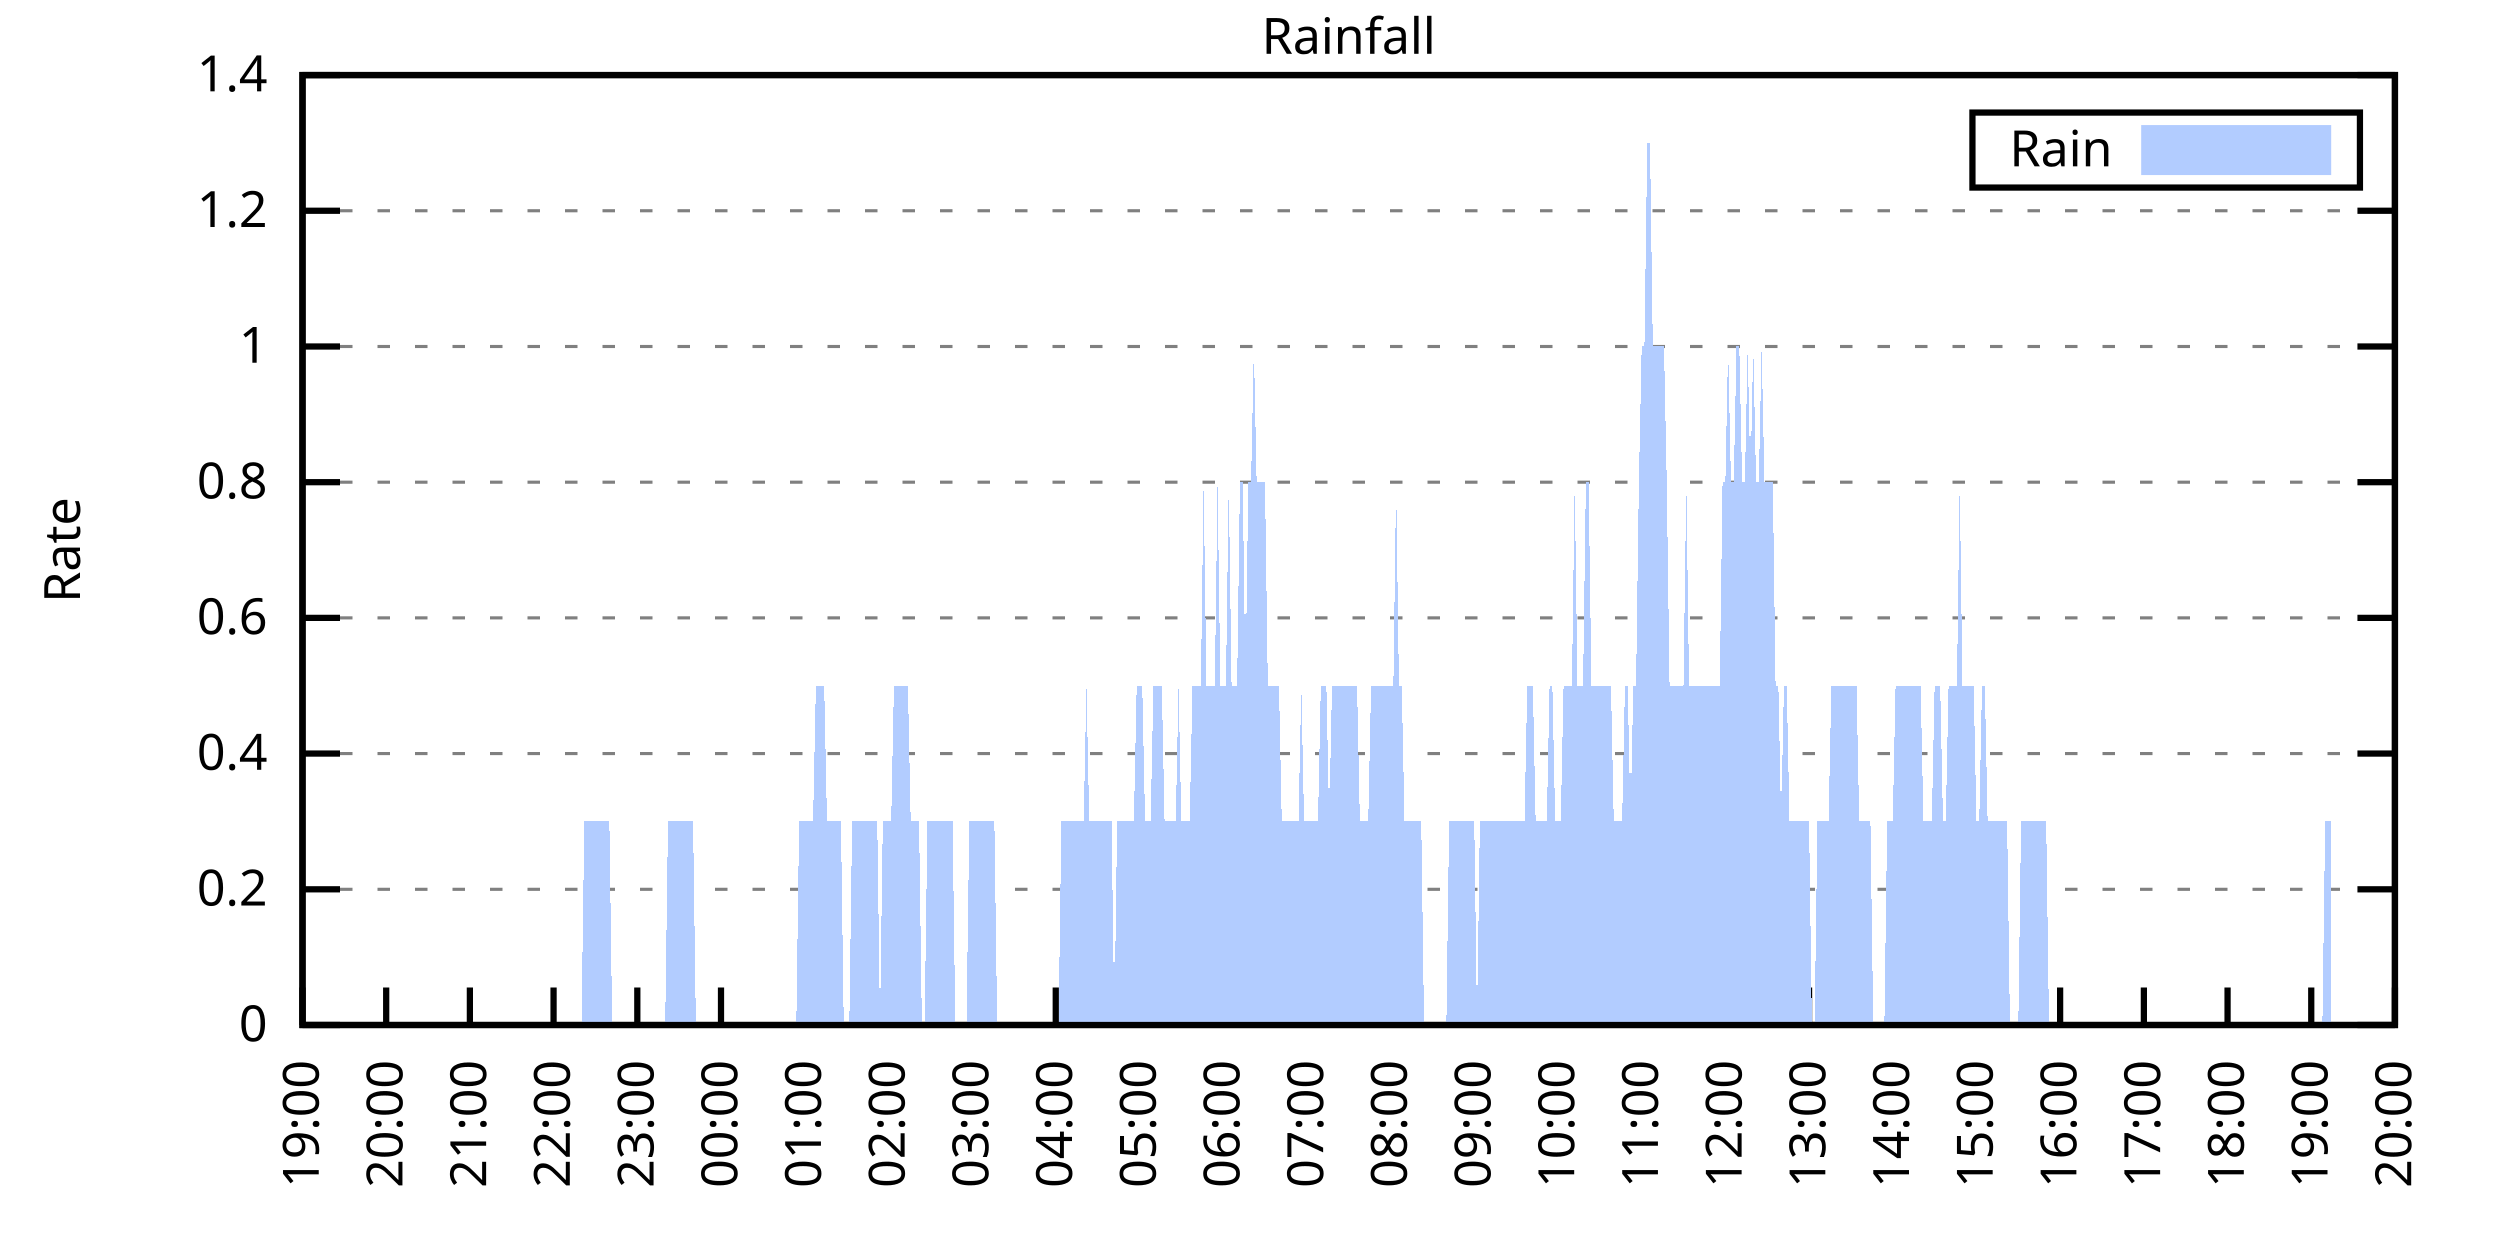
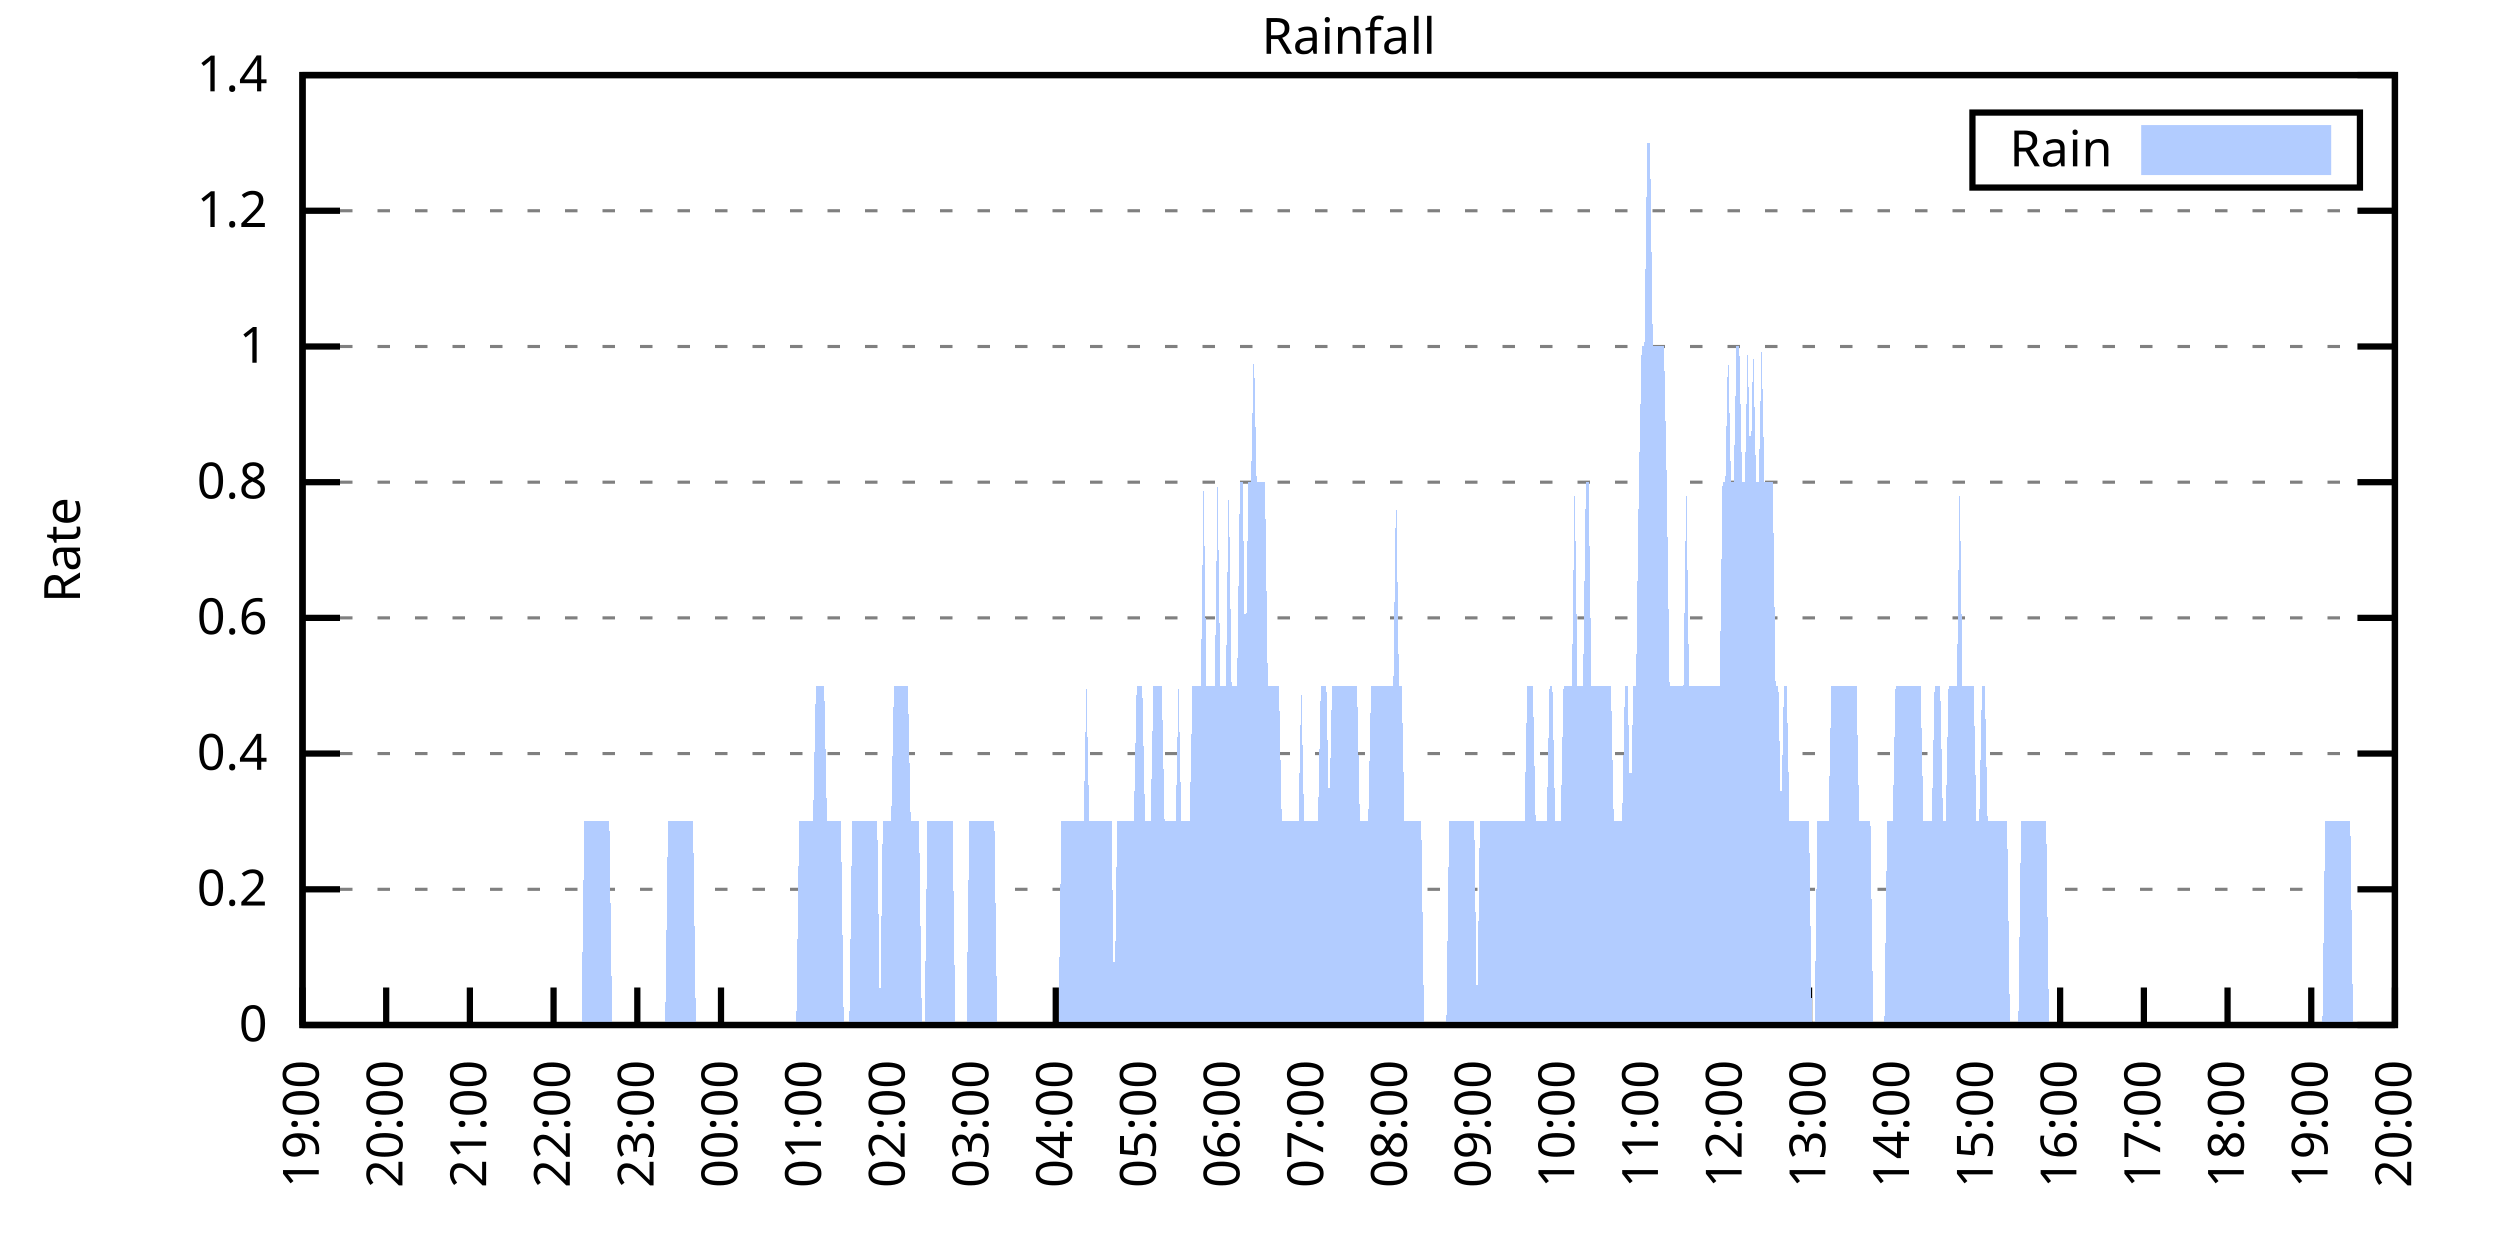
<svg xmlns="http://www.w3.org/2000/svg" xmlns:xlink="http://www.w3.org/1999/xlink" width="400" height="200" viewBox="0 0 400 200">
  <g id="gnuplot_canvas">
    <rect x="0" y="0" width="400" height="200" fill="none" />
    <defs>
      <circle id="gpDot" r="0.5" stroke-width="0.5" stroke="currentColor" />
      <path id="gpPt0" stroke-width="0.333" stroke="currentColor" d="M-1,0 h2 M0,-1 v2" />
      <path id="gpPt1" stroke-width="0.333" stroke="currentColor" d="M-1,-1 L1,1 M1,-1 L-1,1" />
      <path id="gpPt2" stroke-width="0.333" stroke="currentColor" d="M-1,0 L1,0 M0,-1 L0,1 M-1,-1 L1,1 M-1,1 L1,-1" />
      <rect id="gpPt3" stroke-width="0.333" stroke="currentColor" x="-1" y="-1" width="2" height="2" />
      <rect id="gpPt4" stroke-width="0.333" stroke="currentColor" fill="currentColor" x="-1" y="-1" width="2" height="2" />
      <circle id="gpPt5" stroke-width="0.333" stroke="currentColor" cx="0" cy="0" r="1" />
      <use xlink:href="#gpPt5" id="gpPt6" fill="currentColor" stroke="none" />
      <path id="gpPt7" stroke-width="0.333" stroke="currentColor" d="M0,-1.33 L-1.33,0.67 L1.33,0.67 z" />
      <use xlink:href="#gpPt7" id="gpPt8" fill="currentColor" stroke="none" />
      <use xlink:href="#gpPt7" id="gpPt9" stroke="currentColor" transform="rotate(180)" />
      <use xlink:href="#gpPt9" id="gpPt10" fill="currentColor" stroke="none" />
      <use xlink:href="#gpPt3" id="gpPt11" stroke="currentColor" transform="rotate(45)" />
      <use xlink:href="#gpPt11" id="gpPt12" fill="currentColor" stroke="none" />
      <path id="gpPt13" stroke-width="0.333" stroke="currentColor" d="M0,1.330 L1.265,0.411 L0.782,-1.067 L-0.782,-1.076 L-1.265,0.411 z" />
      <use xlink:href="#gpPt13" id="gpPt14" fill="currentColor" stroke="none" />
      <filter id="textbox" filterUnits="objectBoundingBox" x="0" y="0" height="1" width="1">
        <feFlood flood-color="white" flood-opacity="1" result="bgnd" />
        <feComposite in="SourceGraphic" in2="bgnd" operator="atop" />
      </filter>
      <filter id="greybox" filterUnits="objectBoundingBox" x="0" y="0" height="1" width="1">
        <feFlood flood-color="lightgrey" flood-opacity="1" result="grey" />
        <feComposite in="SourceGraphic" in2="grey" operator="atop" />
      </filter>
    </defs>
    <g fill="none" color="white" stroke="currentColor" stroke-width="1.00" stroke-linecap="butt" stroke-linejoin="miter">
</g>
    <g fill="none" color="black" stroke="currentColor" stroke-width="1.00" stroke-linecap="butt" stroke-linejoin="miter">
      <g stroke="none" shape-rendering="crispEdges">
        <polygon fill="rgb(255, 255, 255)" points="48.40,164.00 383.18,164.00 383.18,12.02 48.40,12.02 " />
      </g>
    </g>
    <g fill="none" color="black" stroke="currentColor" stroke-width="1.00" stroke-linecap="butt" stroke-linejoin="miter">
</g>
    <g fill="none" color="black" stroke="black" stroke-width="0.50" stroke-linecap="butt" stroke-linejoin="miter">
</g>
    <g fill="none" color="gray" stroke="currentColor" stroke-width="0.50" stroke-linecap="butt" stroke-linejoin="miter">
      <path stroke="gray" stroke-dasharray="2,4" class="gridline" d="M48.40,164.00 L383.19,164.00  " />
    </g>
    <g fill="none" color="gray" stroke="gray" stroke-width="1.00" stroke-linecap="butt" stroke-linejoin="miter">
</g>
    <g fill="none" color="black" stroke="currentColor" stroke-width="1.00" stroke-linecap="butt" stroke-linejoin="miter">
      <path stroke="black" d="M48.40,164.00 L54.40,164.00 M383.19,164.00 L377.19,164.00  " />
      <g transform="translate(42.80,166.60)" stroke="none" fill="black" font-family="Sans" font-size="8.00" text-anchor="end">
        <text>
          <tspan font-family="Sans"> 0</tspan>
        </text>
      </g>
    </g>
    <g fill="none" color="black" stroke="currentColor" stroke-width="1.00" stroke-linecap="butt" stroke-linejoin="miter">
</g>
    <g fill="none" color="black" stroke="black" stroke-width="0.50" stroke-linecap="butt" stroke-linejoin="miter">
</g>
    <g fill="none" color="gray" stroke="currentColor" stroke-width="0.50" stroke-linecap="butt" stroke-linejoin="miter">
      <path stroke="gray" stroke-dasharray="2,4" class="gridline" d="M48.40,142.29 L383.19,142.29  " />
    </g>
    <g fill="none" color="gray" stroke="gray" stroke-width="1.00" stroke-linecap="butt" stroke-linejoin="miter">
</g>
    <g fill="none" color="black" stroke="currentColor" stroke-width="1.00" stroke-linecap="butt" stroke-linejoin="miter">
      <path stroke="black" d="M48.40,142.29 L54.40,142.29 M383.19,142.29 L377.19,142.29  " />
      <g transform="translate(42.80,144.89)" stroke="none" fill="black" font-family="Sans" font-size="8.00" text-anchor="end">
        <text>
          <tspan font-family="Sans"> 0.2</tspan>
        </text>
      </g>
    </g>
    <g fill="none" color="black" stroke="currentColor" stroke-width="1.00" stroke-linecap="butt" stroke-linejoin="miter">
</g>
    <g fill="none" color="black" stroke="black" stroke-width="0.50" stroke-linecap="butt" stroke-linejoin="miter">
</g>
    <g fill="none" color="gray" stroke="currentColor" stroke-width="0.50" stroke-linecap="butt" stroke-linejoin="miter">
      <path stroke="gray" stroke-dasharray="2,4" class="gridline" d="M48.40,120.57 L383.19,120.57  " />
    </g>
    <g fill="none" color="gray" stroke="gray" stroke-width="1.00" stroke-linecap="butt" stroke-linejoin="miter">
</g>
    <g fill="none" color="black" stroke="currentColor" stroke-width="1.00" stroke-linecap="butt" stroke-linejoin="miter">
      <path stroke="black" d="M48.40,120.57 L54.40,120.57 M383.19,120.57 L377.19,120.57  " />
      <g transform="translate(42.80,123.17)" stroke="none" fill="black" font-family="Sans" font-size="8.00" text-anchor="end">
        <text>
          <tspan font-family="Sans"> 0.4</tspan>
        </text>
      </g>
    </g>
    <g fill="none" color="black" stroke="currentColor" stroke-width="1.00" stroke-linecap="butt" stroke-linejoin="miter">
</g>
    <g fill="none" color="black" stroke="black" stroke-width="0.50" stroke-linecap="butt" stroke-linejoin="miter">
</g>
    <g fill="none" color="gray" stroke="currentColor" stroke-width="0.50" stroke-linecap="butt" stroke-linejoin="miter">
      <path stroke="gray" stroke-dasharray="2,4" class="gridline" d="M48.40,98.86 L383.19,98.86  " />
    </g>
    <g fill="none" color="gray" stroke="gray" stroke-width="1.00" stroke-linecap="butt" stroke-linejoin="miter">
</g>
    <g fill="none" color="black" stroke="currentColor" stroke-width="1.00" stroke-linecap="butt" stroke-linejoin="miter">
      <path stroke="black" d="M48.40,98.86 L54.40,98.86 M383.19,98.86 L377.19,98.86  " />
      <g transform="translate(42.80,101.46)" stroke="none" fill="black" font-family="Sans" font-size="8.00" text-anchor="end">
        <text>
          <tspan font-family="Sans"> 0.6</tspan>
        </text>
      </g>
    </g>
    <g fill="none" color="black" stroke="currentColor" stroke-width="1.00" stroke-linecap="butt" stroke-linejoin="miter">
</g>
    <g fill="none" color="black" stroke="black" stroke-width="0.50" stroke-linecap="butt" stroke-linejoin="miter">
</g>
    <g fill="none" color="gray" stroke="currentColor" stroke-width="0.50" stroke-linecap="butt" stroke-linejoin="miter">
      <path stroke="gray" stroke-dasharray="2,4" class="gridline" d="M48.40,77.15 L383.19,77.15  " />
    </g>
    <g fill="none" color="gray" stroke="gray" stroke-width="1.00" stroke-linecap="butt" stroke-linejoin="miter">
</g>
    <g fill="none" color="black" stroke="currentColor" stroke-width="1.00" stroke-linecap="butt" stroke-linejoin="miter">
      <path stroke="black" d="M48.40,77.15 L54.40,77.15 M383.19,77.15 L377.19,77.15  " />
      <g transform="translate(42.80,79.75)" stroke="none" fill="black" font-family="Sans" font-size="8.00" text-anchor="end">
        <text>
          <tspan font-family="Sans"> 0.8</tspan>
        </text>
      </g>
    </g>
    <g fill="none" color="black" stroke="currentColor" stroke-width="1.00" stroke-linecap="butt" stroke-linejoin="miter">
</g>
    <g fill="none" color="black" stroke="black" stroke-width="0.50" stroke-linecap="butt" stroke-linejoin="miter">
</g>
    <g fill="none" color="gray" stroke="currentColor" stroke-width="0.50" stroke-linecap="butt" stroke-linejoin="miter">
      <path stroke="gray" stroke-dasharray="2,4" class="gridline" d="M48.40,55.44 L383.19,55.44  " />
    </g>
    <g fill="none" color="gray" stroke="gray" stroke-width="1.00" stroke-linecap="butt" stroke-linejoin="miter">
</g>
    <g fill="none" color="black" stroke="currentColor" stroke-width="1.00" stroke-linecap="butt" stroke-linejoin="miter">
      <path stroke="black" d="M48.40,55.44 L54.40,55.44 M383.19,55.44 L377.19,55.44  " />
      <g transform="translate(42.80,58.04)" stroke="none" fill="black" font-family="Sans" font-size="8.00" text-anchor="end">
        <text>
          <tspan font-family="Sans"> 1</tspan>
        </text>
      </g>
    </g>
    <g fill="none" color="black" stroke="currentColor" stroke-width="1.00" stroke-linecap="butt" stroke-linejoin="miter">
</g>
    <g fill="none" color="black" stroke="black" stroke-width="0.50" stroke-linecap="butt" stroke-linejoin="miter">
</g>
    <g fill="none" color="gray" stroke="currentColor" stroke-width="0.50" stroke-linecap="butt" stroke-linejoin="miter">
      <path stroke="gray" stroke-dasharray="2,4" class="gridline" d="M48.40,33.72 L383.19,33.72  " />
    </g>
    <g fill="none" color="gray" stroke="gray" stroke-width="1.00" stroke-linecap="butt" stroke-linejoin="miter">
</g>
    <g fill="none" color="black" stroke="currentColor" stroke-width="1.00" stroke-linecap="butt" stroke-linejoin="miter">
      <path stroke="black" d="M48.40,33.72 L54.40,33.72 M383.19,33.72 L377.19,33.72  " />
      <g transform="translate(42.80,36.32)" stroke="none" fill="black" font-family="Sans" font-size="8.00" text-anchor="end">
        <text>
          <tspan font-family="Sans"> 1.2</tspan>
        </text>
      </g>
    </g>
    <g fill="none" color="black" stroke="currentColor" stroke-width="1.00" stroke-linecap="butt" stroke-linejoin="miter">
</g>
    <g fill="none" color="black" stroke="black" stroke-width="0.50" stroke-linecap="butt" stroke-linejoin="miter">
</g>
    <g fill="none" color="gray" stroke="currentColor" stroke-width="0.50" stroke-linecap="butt" stroke-linejoin="miter">
      <path stroke="gray" stroke-dasharray="2,4" class="gridline" d="M48.40,12.01 L383.19,12.01  " />
    </g>
    <g fill="none" color="gray" stroke="gray" stroke-width="1.00" stroke-linecap="butt" stroke-linejoin="miter">
</g>
    <g fill="none" color="black" stroke="currentColor" stroke-width="1.00" stroke-linecap="butt" stroke-linejoin="miter">
      <path stroke="black" d="M48.40,12.01 L54.40,12.01 M383.19,12.01 L377.19,12.01  " />
      <g transform="translate(42.80,14.61)" stroke="none" fill="black" font-family="Sans" font-size="8.00" text-anchor="end">
        <text>
          <tspan font-family="Sans"> 1.4</tspan>
        </text>
      </g>
    </g>
    <g fill="none" color="black" stroke="currentColor" stroke-width="1.00" stroke-linecap="butt" stroke-linejoin="miter">
      <path stroke="black" d="M48.40,164.00 L48.40,158.00  " />
      <g transform="translate(51.00,169.60) rotate(270.00)" stroke="none" fill="black" font-family="Sans" font-size="8.00" text-anchor="end">
        <text>
          <tspan font-family="Sans">19:00</tspan>
        </text>
      </g>
    </g>
    <g fill="none" color="black" stroke="currentColor" stroke-width="1.00" stroke-linecap="butt" stroke-linejoin="miter">
      <path stroke="black" d="M61.79,164.00 L61.79,158.00  " />
      <g transform="translate(64.39,169.60) rotate(270.00)" stroke="none" fill="black" font-family="Sans" font-size="8.00" text-anchor="end">
        <text>
          <tspan font-family="Sans">20:00</tspan>
        </text>
      </g>
    </g>
    <g fill="none" color="black" stroke="currentColor" stroke-width="1.00" stroke-linecap="butt" stroke-linejoin="miter">
      <path stroke="black" d="M75.18,164.00 L75.18,158.00  " />
      <g transform="translate(77.78,169.60) rotate(270.00)" stroke="none" fill="black" font-family="Sans" font-size="8.00" text-anchor="end">
        <text>
          <tspan font-family="Sans">21:00</tspan>
        </text>
      </g>
    </g>
    <g fill="none" color="black" stroke="currentColor" stroke-width="1.00" stroke-linecap="butt" stroke-linejoin="miter">
      <path stroke="black" d="M88.57,164.00 L88.57,158.00  " />
      <g transform="translate(91.17,169.60) rotate(270.00)" stroke="none" fill="black" font-family="Sans" font-size="8.00" text-anchor="end">
        <text>
          <tspan font-family="Sans">22:00</tspan>
        </text>
      </g>
    </g>
    <g fill="none" color="black" stroke="currentColor" stroke-width="1.00" stroke-linecap="butt" stroke-linejoin="miter">
      <path stroke="black" d="M101.97,164.00 L101.97,158.00  " />
      <g transform="translate(104.57,169.60) rotate(270.00)" stroke="none" fill="black" font-family="Sans" font-size="8.00" text-anchor="end">
        <text>
          <tspan font-family="Sans">23:00</tspan>
        </text>
      </g>
    </g>
    <g fill="none" color="black" stroke="currentColor" stroke-width="1.00" stroke-linecap="butt" stroke-linejoin="miter">
      <path stroke="black" d="M115.36,164.00 L115.36,158.00  " />
      <g transform="translate(117.96,169.60) rotate(270.00)" stroke="none" fill="black" font-family="Sans" font-size="8.00" text-anchor="end">
        <text>
          <tspan font-family="Sans">00:00</tspan>
        </text>
      </g>
    </g>
    <g fill="none" color="black" stroke="currentColor" stroke-width="1.00" stroke-linecap="butt" stroke-linejoin="miter">
      <path stroke="black" d="M128.75,164.00 L128.75,158.00  " />
      <g transform="translate(131.35,169.60) rotate(270.00)" stroke="none" fill="black" font-family="Sans" font-size="8.00" text-anchor="end">
        <text>
          <tspan font-family="Sans">01:00</tspan>
        </text>
      </g>
    </g>
    <g fill="none" color="black" stroke="currentColor" stroke-width="1.00" stroke-linecap="butt" stroke-linejoin="miter">
      <path stroke="black" d="M142.14,164.00 L142.14,158.00  " />
      <g transform="translate(144.74,169.60) rotate(270.00)" stroke="none" fill="black" font-family="Sans" font-size="8.00" text-anchor="end">
        <text>
          <tspan font-family="Sans">02:00</tspan>
        </text>
      </g>
    </g>
    <g fill="none" color="black" stroke="currentColor" stroke-width="1.00" stroke-linecap="butt" stroke-linejoin="miter">
      <path stroke="black" d="M155.53,164.00 L155.53,158.00  " />
      <g transform="translate(158.13,169.60) rotate(270.00)" stroke="none" fill="black" font-family="Sans" font-size="8.00" text-anchor="end">
        <text>
          <tspan font-family="Sans">03:00</tspan>
        </text>
      </g>
    </g>
    <g fill="none" color="black" stroke="currentColor" stroke-width="1.00" stroke-linecap="butt" stroke-linejoin="miter">
      <path stroke="black" d="M168.92,164.00 L168.92,158.00  " />
      <g transform="translate(171.52,169.60) rotate(270.00)" stroke="none" fill="black" font-family="Sans" font-size="8.00" text-anchor="end">
        <text>
          <tspan font-family="Sans">04:00</tspan>
        </text>
      </g>
    </g>
    <g fill="none" color="black" stroke="currentColor" stroke-width="1.00" stroke-linecap="butt" stroke-linejoin="miter">
      <path stroke="black" d="M182.32,164.00 L182.32,158.00  " />
      <g transform="translate(184.92,169.60) rotate(270.00)" stroke="none" fill="black" font-family="Sans" font-size="8.00" text-anchor="end">
        <text>
          <tspan font-family="Sans">05:00</tspan>
        </text>
      </g>
    </g>
    <g fill="none" color="black" stroke="currentColor" stroke-width="1.00" stroke-linecap="butt" stroke-linejoin="miter">
      <path stroke="black" d="M195.71,164.00 L195.71,158.00  " />
      <g transform="translate(198.31,169.60) rotate(270.00)" stroke="none" fill="black" font-family="Sans" font-size="8.00" text-anchor="end">
        <text>
          <tspan font-family="Sans">06:00</tspan>
        </text>
      </g>
    </g>
    <g fill="none" color="black" stroke="currentColor" stroke-width="1.00" stroke-linecap="butt" stroke-linejoin="miter">
      <path stroke="black" d="M209.10,164.00 L209.10,158.00  " />
      <g transform="translate(211.70,169.60) rotate(270.00)" stroke="none" fill="black" font-family="Sans" font-size="8.00" text-anchor="end">
        <text>
          <tspan font-family="Sans">07:00</tspan>
        </text>
      </g>
    </g>
    <g fill="none" color="black" stroke="currentColor" stroke-width="1.00" stroke-linecap="butt" stroke-linejoin="miter">
      <path stroke="black" d="M222.49,164.00 L222.49,158.00  " />
      <g transform="translate(225.09,169.60) rotate(270.00)" stroke="none" fill="black" font-family="Sans" font-size="8.00" text-anchor="end">
        <text>
          <tspan font-family="Sans">08:00</tspan>
        </text>
      </g>
    </g>
    <g fill="none" color="black" stroke="currentColor" stroke-width="1.00" stroke-linecap="butt" stroke-linejoin="miter">
      <path stroke="black" d="M235.88,164.00 L235.88,158.00  " />
      <g transform="translate(238.48,169.60) rotate(270.00)" stroke="none" fill="black" font-family="Sans" font-size="8.00" text-anchor="end">
        <text>
          <tspan font-family="Sans">09:00</tspan>
        </text>
      </g>
    </g>
    <g fill="none" color="black" stroke="currentColor" stroke-width="1.00" stroke-linecap="butt" stroke-linejoin="miter">
      <path stroke="black" d="M249.27,164.00 L249.27,158.00  " />
      <g transform="translate(251.87,169.60) rotate(270.00)" stroke="none" fill="black" font-family="Sans" font-size="8.00" text-anchor="end">
        <text>
          <tspan font-family="Sans">10:00</tspan>
        </text>
      </g>
    </g>
    <g fill="none" color="black" stroke="currentColor" stroke-width="1.00" stroke-linecap="butt" stroke-linejoin="miter">
      <path stroke="black" d="M262.67,164.00 L262.67,158.00  " />
      <g transform="translate(265.27,169.60) rotate(270.00)" stroke="none" fill="black" font-family="Sans" font-size="8.00" text-anchor="end">
        <text>
          <tspan font-family="Sans">11:00</tspan>
        </text>
      </g>
    </g>
    <g fill="none" color="black" stroke="currentColor" stroke-width="1.00" stroke-linecap="butt" stroke-linejoin="miter">
      <path stroke="black" d="M276.06,164.00 L276.06,158.00  " />
      <g transform="translate(278.66,169.60) rotate(270.00)" stroke="none" fill="black" font-family="Sans" font-size="8.00" text-anchor="end">
        <text>
          <tspan font-family="Sans">12:00</tspan>
        </text>
      </g>
    </g>
    <g fill="none" color="black" stroke="currentColor" stroke-width="1.00" stroke-linecap="butt" stroke-linejoin="miter">
      <path stroke="black" d="M289.45,164.00 L289.45,158.00  " />
      <g transform="translate(292.05,169.60) rotate(270.00)" stroke="none" fill="black" font-family="Sans" font-size="8.00" text-anchor="end">
        <text>
          <tspan font-family="Sans">13:00</tspan>
        </text>
      </g>
    </g>
    <g fill="none" color="black" stroke="currentColor" stroke-width="1.00" stroke-linecap="butt" stroke-linejoin="miter">
      <path stroke="black" d="M302.84,164.00 L302.84,158.00  " />
      <g transform="translate(305.44,169.60) rotate(270.00)" stroke="none" fill="black" font-family="Sans" font-size="8.00" text-anchor="end">
        <text>
          <tspan font-family="Sans">14:00</tspan>
        </text>
      </g>
    </g>
    <g fill="none" color="black" stroke="currentColor" stroke-width="1.00" stroke-linecap="butt" stroke-linejoin="miter">
      <path stroke="black" d="M316.23,164.00 L316.23,158.00  " />
      <g transform="translate(318.83,169.60) rotate(270.00)" stroke="none" fill="black" font-family="Sans" font-size="8.00" text-anchor="end">
        <text>
          <tspan font-family="Sans">15:00</tspan>
        </text>
      </g>
    </g>
    <g fill="none" color="black" stroke="currentColor" stroke-width="1.00" stroke-linecap="butt" stroke-linejoin="miter">
      <path stroke="black" d="M329.62,164.00 L329.62,158.00  " />
      <g transform="translate(332.22,169.60) rotate(270.00)" stroke="none" fill="black" font-family="Sans" font-size="8.00" text-anchor="end">
        <text>
          <tspan font-family="Sans">16:00</tspan>
        </text>
      </g>
    </g>
    <g fill="none" color="black" stroke="currentColor" stroke-width="1.00" stroke-linecap="butt" stroke-linejoin="miter">
      <path stroke="black" d="M343.02,164.00 L343.02,158.00  " />
      <g transform="translate(345.62,169.60) rotate(270.00)" stroke="none" fill="black" font-family="Sans" font-size="8.00" text-anchor="end">
        <text>
          <tspan font-family="Sans">17:00</tspan>
        </text>
      </g>
    </g>
    <g fill="none" color="black" stroke="currentColor" stroke-width="1.00" stroke-linecap="butt" stroke-linejoin="miter">
      <path stroke="black" d="M356.41,164.00 L356.41,158.00  " />
      <g transform="translate(359.01,169.60) rotate(270.00)" stroke="none" fill="black" font-family="Sans" font-size="8.00" text-anchor="end">
        <text>
          <tspan font-family="Sans">18:00</tspan>
        </text>
      </g>
    </g>
    <g fill="none" color="black" stroke="currentColor" stroke-width="1.00" stroke-linecap="butt" stroke-linejoin="miter">
      <path stroke="black" d="M369.80,164.00 L369.80,158.00  " />
      <g transform="translate(372.40,169.60) rotate(270.00)" stroke="none" fill="black" font-family="Sans" font-size="8.00" text-anchor="end">
        <text>
          <tspan font-family="Sans">19:00</tspan>
        </text>
      </g>
    </g>
    <g fill="none" color="black" stroke="currentColor" stroke-width="1.00" stroke-linecap="butt" stroke-linejoin="miter">
      <path stroke="black" d="M383.19,164.00 L383.19,158.00  " />
      <g transform="translate(385.79,169.60) rotate(270.00)" stroke="none" fill="black" font-family="Sans" font-size="8.00" text-anchor="end">
        <text>
          <tspan font-family="Sans">20:00</tspan>
        </text>
      </g>
    </g>
    <g fill="none" color="black" stroke="currentColor" stroke-width="1.00" stroke-linecap="butt" stroke-linejoin="miter">
</g>
    <g fill="none" color="black" stroke="currentColor" stroke-width="1.00" stroke-linecap="butt" stroke-linejoin="miter">
      <path stroke="black" d="M48.40,12.01 L48.40,164.00 L383.19,164.00 L383.19,12.01 L48.40,12.01 Z  " />
    </g>
    <g fill="none" color="black" stroke="currentColor" stroke-width="1.00" stroke-linecap="butt" stroke-linejoin="miter">
</g>
    <g fill="none" color="black" stroke="currentColor" stroke-width="1.00" stroke-linecap="butt" stroke-linejoin="miter">
      <path stroke="black" d="M315.59,30.01 L315.59,18.01 L377.59,18.01 L377.59,30.01 L315.59,30.01 Z  " />
    </g>
    <g id="Rainfall_plot_1">
      <g fill="none" color="white" stroke="black" stroke-width="2.00" stroke-linecap="butt" stroke-linejoin="miter">
</g>
      <g fill="none" color="black" stroke="currentColor" stroke-width="2.00" stroke-linecap="butt" stroke-linejoin="miter">
        <g transform="translate(337.99,26.61)" stroke="none" fill="black" font-family="Sans" font-size="8.00" text-anchor="end">
          <text>
            <tspan font-family="Sans">Rain</tspan>
          </text>
        </g>
      </g>
      <g fill="none" color="black" stroke="currentColor" stroke-width="2.00" stroke-linecap="butt" stroke-linejoin="miter">
        <g stroke="none" shape-rendering="crispEdges">
          <polygon fill="rgb(178, 204, 255)" points="343.59,27.01 371.99,27.01 371.99,21.01 343.59,21.01 " />
        </g>
        <path stroke="rgb(178, 204, 255)" d="M343.59,27.01 L371.99,27.01 L371.99,21.01 L343.59,21.01 L343.59,27.01 Z  " />
      </g>
      <g fill="none" color="black" stroke="currentColor" stroke-width="2.00" stroke-linecap="butt" stroke-linejoin="miter">
        <g stroke="none" shape-rendering="crispEdges">
-           <polygon fill="rgb(178, 204, 255)" points="51.97,164.00 52.42,164.00 52.86,164.00 53.31,164.00 53.76,164.00 54.20,164.00 54.65,164.00 55.10,164.00 55.54,164.00 55.99,164.00 56.43,164.00 56.88,164.00 57.33,164.00 57.77,164.00 58.22,164.00 58.67,164.00 59.11,164.00 59.56,164.00 60.01,164.00 60.45,164.00 60.90,164.00 61.35,164.00 61.79,164.00 62.24,164.00 62.68,164.00 63.13,164.00 63.58,164.00 64.02,164.00 64.47,164.00 64.92,164.00 65.36,164.00 65.81,164.00 66.26,164.00 66.70,164.00 67.15,164.00 67.59,164.00 68.04,164.00 68.49,164.00 68.93,164.00 69.38,164.00 69.83,164.00 70.27,164.00 70.72,164.00 71.17,164.00 71.61,164.00 72.06,164.00 72.50,164.00 72.95,164.00 73.40,164.00 73.84,164.00 74.29,164.00 74.74,164.00 75.18,164.00 75.63,164.00 76.08,164.00 76.52,164.00 76.97,164.00 77.42,164.00 77.86,164.00 78.31,164.00 78.75,164.00 79.20,164.00 79.65,164.00 80.09,164.00 80.54,164.00 80.99,164.00 81.43,164.00 81.88,164.00 82.33,164.00 82.77,164.00 83.22,164.00 83.66,164.00 84.11,164.00 84.56,164.00 85.00,164.00 85.45,164.00 85.90,164.00 86.34,164.00 86.79,164.00 87.24,164.00 87.68,164.00 88.13,164.00 88.57,164.00 89.02,164.00 89.47,164.00 89.91,164.00 90.36,164.00 90.81,164.00 91.25,164.00 91.70,164.00 92.15,164.00 92.59,164.00 93.04,164.00 93.49,131.43 93.93,131.43 94.38,131.43 94.82,131.43 95.27,131.43 95.72,131.43 96.16,131.43 96.61,131.43 97.06,131.43 97.50,131.43 97.95,164.00 98.40,164.00 98.84,164.00 99.29,164.00 99.73,164.00 100.18,164.00 100.63,164.00 101.07,164.00 101.52,164.00 101.97,164.00 102.41,164.00 102.86,164.00 103.31,164.00 103.75,164.00 104.20,164.00 104.64,164.00 105.09,164.00 105.54,164.00 105.98,164.00 106.43,164.00 106.88,131.43 107.32,131.43 107.77,131.43 108.22,131.43 108.66,131.43 109.11,131.43 109.55,131.43 110.00,131.43 110.45,131.43 110.89,131.43 111.34,164.00 111.79,164.00 112.23,164.00 112.68,164.00 113.13,164.00 113.57,164.00 114.02,164.00 114.47,164.00 114.91,164.00 115.36,164.00 115.80,164.00 116.25,164.00 116.70,164.00 117.14,164.00 117.59,164.00 118.04,164.00 118.48,164.00 118.93,164.00 119.38,164.00 119.82,164.00 120.27,164.00 120.71,164.00 121.16,164.00 121.61,164.00 122.05,164.00 122.50,164.00 122.95,164.00 123.39,164.00 123.84,164.00 124.29,164.00 124.73,164.00 125.18,164.00 125.62,164.00 126.07,164.00 126.52,164.00 126.96,164.00 127.41,164.00 127.86,131.43 128.30,131.43 128.75,131.43 129.20,131.43 129.64,131.43 130.09,131.43 130.54,109.72 130.98,109.72 131.43,109.72 131.87,109.72 132.32,131.43 132.77,131.43 133.21,131.43 133.66,131.43 134.11,131.43 134.55,131.43 135.00,164.00 135.45,164.00 135.89,164.00 136.34,131.43 136.78,131.43 137.23,131.43 137.68,131.43 138.12,131.43 138.57,131.43 139.02,131.43 139.46,131.43 139.91,131.43 140.36,131.43 140.80,164.00 141.25,131.43 141.69,131.43 142.14,131.43 142.59,131.43 143.03,109.72 143.48,109.72 143.93,109.72 144.37,109.72 144.82,109.72 145.27,109.72 145.71,131.43 146.16,131.43 146.61,131.43 147.05,131.43 147.50,164.00 147.94,164.00 148.39,131.43 148.84,131.43 149.28,131.43 149.73,131.43 150.18,131.43 150.62,131.43 151.07,131.43 151.52,131.43 151.96,131.43 152.41,131.43 152.85,164.00 153.30,164.00 153.75,164.00 154.19,164.00 154.64,164.00 155.09,131.43 155.53,131.43 155.98,131.43 156.43,131.43 156.87,131.43 157.32,131.43 157.76,131.43 158.21,131.43 158.66,131.43 159.10,131.43 159.55,164.00 160.00,164.00 160.44,164.00 160.89,164.00 161.34,164.00 161.78,164.00 162.23,164.00 162.67,164.00 163.12,164.00 163.57,164.00 164.01,164.00 164.46,164.00 164.91,164.00 165.35,164.00 165.80,164.00 166.25,164.00 166.69,164.00 167.14,164.00 167.59,164.00 168.03,164.00 168.48,164.00 168.92,164.00 169.37,164.00 169.82,131.43 170.26,131.43 170.71,131.43 171.16,131.43 171.60,131.43 172.05,131.43 172.50,131.43 172.94,131.43 173.39,131.43 173.83,109.72 174.28,131.43 174.73,131.43 175.17,131.43 175.62,131.43 176.07,131.43 176.51,131.43 176.96,131.43 177.41,131.43 177.85,131.43 178.30,164.00 178.74,131.43 179.19,131.43 179.64,131.43 180.08,131.43 180.53,131.43 180.98,131.43 181.42,131.43 181.87,109.72 182.32,109.72 182.76,109.72 183.21,131.43 183.66,131.43 184.10,131.43 184.55,109.72 184.99,109.72 185.44,109.72 185.89,109.72 186.33,131.43 186.78,131.43 187.23,131.43 187.67,131.43 188.12,131.43 188.57,109.72 189.01,131.43 189.46,131.43 189.90,131.43 190.35,131.43 190.80,109.72 191.24,109.72 191.69,109.72 192.14,109.72 192.58,77.15 193.03,109.72 193.48,109.72 193.92,109.72 194.37,109.72 194.81,77.15 195.26,109.72 195.71,109.72 196.15,109.72 196.60,77.15 197.05,109.72 197.49,109.72 197.94,109.72 198.39,77.15 198.83,77.15 199.28,109.72 199.73,77.15 200.17,77.15 200.62,55.44 201.06,77.15 201.51,77.15 201.96,77.15 202.40,77.15 202.85,109.72 203.30,109.72 203.74,109.72 204.19,109.72 204.64,109.72 205.08,131.43 205.53,131.43 205.97,131.43 206.42,131.43 206.87,131.43 207.31,131.43 207.76,131.43 208.21,109.72 208.65,131.43 209.10,131.43 209.55,131.43 209.99,131.43 210.44,131.43 210.88,131.43 211.33,109.72 211.78,109.72 212.22,109.72 212.67,131.43 213.12,109.72 213.56,109.72 214.01,109.72 214.46,109.72 214.90,109.72 215.35,109.72 215.80,109.72 216.24,109.72 216.69,109.72 217.13,109.72 217.58,131.43 218.03,131.43 218.47,131.43 218.92,131.43 219.37,109.72 219.81,109.72 220.26,109.72 220.71,109.72 221.15,109.72 221.60,109.72 222.04,109.72 222.49,109.72 222.94,109.72 223.38,77.15 223.83,109.72 224.28,109.72 224.72,131.43 225.17,131.43 225.62,131.43 226.06,131.43 226.51,131.43 226.95,131.43 227.40,131.43 227.85,164.00 228.29,164.00 228.74,164.00 229.19,164.00 229.63,164.00 230.08,164.00 230.53,164.00 230.97,164.00 231.42,164.00 231.86,131.43 232.31,131.43 232.76,131.43 233.20,131.43 233.65,131.43 234.10,131.43 234.54,131.43 234.99,131.43 235.44,131.43 235.88,131.43 236.33,164.00 236.78,131.43 237.22,131.43 237.67,131.43 238.11,131.43 238.56,131.43 239.01,131.43 239.45,131.43 239.90,131.43 240.35,131.43 240.79,131.43 241.24,131.43 241.69,131.43 242.13,131.43 242.58,131.43 243.02,131.43 243.47,131.43 243.92,131.43 244.36,109.72 244.81,109.72 245.26,109.72 245.70,131.43 246.15,131.43 246.60,131.43 247.04,131.43 247.49,131.43 247.93,109.72 248.38,109.72 248.83,131.43 249.27,131.43 249.72,131.43 250.17,109.72 250.61,109.72 251.06,109.72 251.51,109.72 251.95,77.15 252.40,109.72 252.85,109.72 253.29,109.72 253.74,77.15 254.18,77.15 254.63,109.72 255.08,109.72 255.52,109.72 255.97,109.72 256.42,109.72 256.86,109.72 257.31,109.72 257.76,109.72 258.20,131.43 258.65,131.43 259.09,131.43 259.54,131.43 259.99,109.72 260.43,109.72 260.88,131.43 261.33,109.72 261.77,109.72 262.22,77.15 262.67,55.44 263.11,55.44 263.56,22.87 264.00,22.87 264.45,55.44 264.90,55.44 265.34,55.44 265.79,55.44 266.24,55.44 266.68,77.15 267.13,109.72 267.58,109.72 268.02,109.72 268.47,109.72 268.92,109.72 269.36,109.72 269.81,77.15 270.25,109.72 270.70,109.72 271.15,109.72 271.59,109.72 272.04,109.72 272.49,109.72 272.93,109.72 273.38,109.72 273.83,109.72 274.27,109.72 274.72,109.72 275.16,109.72 275.61,77.15 276.06,77.15 276.50,55.44 276.95,77.15 277.40,77.15 277.84,55.44 278.29,55.44 278.74,77.15 279.18,77.15 279.63,55.44 280.07,77.15 280.52,55.44 280.97,77.15 281.41,77.15 281.86,55.44 282.31,77.15 282.75,77.15 283.20,77.15 283.65,77.15 284.09,109.72 284.54,109.72 284.98,131.43 285.43,109.72 285.88,109.72 286.32,131.43 286.77,131.43 287.22,131.43 287.66,131.43 288.11,131.43 288.56,131.43 289.00,131.43 289.45,131.43 289.90,164.00 290.34,164.00 290.79,131.43 291.23,131.43 291.68,131.43 292.13,131.43 292.57,131.43 293.02,109.72 293.47,109.72 293.91,109.72 294.36,109.72 294.81,109.72 295.25,109.72 295.70,109.72 296.14,109.72 296.59,109.72 297.04,109.72 297.48,131.43 297.93,131.43 298.38,131.43 298.82,131.43 299.27,131.43 299.72,164.00 300.16,164.00 300.61,164.00 301.05,164.00 301.50,164.00 301.95,131.43 302.39,131.43 302.84,131.43 303.29,109.72 303.73,109.72 304.18,109.72 304.63,109.72 305.07,109.72 305.52,109.72 305.97,109.72 306.41,109.72 306.86,109.72 307.30,109.72 307.75,131.43 308.20,131.43 308.64,131.43 309.09,131.43 309.54,109.72 309.98,109.72 310.43,109.72 310.88,131.43 311.32,131.43 311.77,109.72 312.21,109.72 312.66,109.72 313.11,109.72 313.55,77.15 314.00,109.72 314.45,109.72 314.89,109.72 315.34,109.72 315.79,109.72 316.23,131.43 316.68,131.43 317.12,109.72 317.57,109.72 318.02,131.43 318.46,131.43 318.91,131.43 319.36,131.43 319.80,131.43 320.25,131.43 320.70,131.43 321.14,131.43 321.59,164.00 322.04,164.00 322.48,164.00 322.93,164.00 323.37,131.43 323.82,131.43 324.27,131.43 324.71,131.43 325.16,131.43 325.61,131.43 326.05,131.43 326.50,131.43 326.95,131.43 327.39,131.43 327.84,164.00 328.28,164.00 328.73,164.00 329.18,164.00 329.62,164.00 330.07,164.00 330.52,164.00 330.96,164.00 331.41,164.00 331.86,164.00 332.30,164.00 332.75,164.00 333.19,164.00 333.64,164.00 334.09,164.00 334.53,164.00 334.98,164.00 335.43,164.00 335.87,164.00 336.32,164.00 336.77,164.00 337.21,164.00 337.66,164.00 338.10,164.00 338.55,164.00 339.00,164.00 339.44,164.00 339.89,164.00 340.34,164.00 340.78,164.00 341.23,164.00 341.68,164.00 342.12,164.00 342.57,164.00 343.02,164.00 343.46,164.00 343.91,164.00 344.35,164.00 344.80,164.00 345.25,164.00 345.69,164.00 346.14,164.00 346.59,164.00 347.03,164.00 347.48,164.00 347.93,164.00 348.37,164.00 348.82,164.00 349.26,164.00 349.71,164.00 350.16,164.00 350.60,164.00 351.05,164.00 351.50,164.00 351.94,164.00 352.39,164.00 352.84,164.00 353.28,164.00 353.73,164.00 354.17,164.00 354.62,164.00 355.07,164.00 355.51,164.00 355.96,164.00 356.41,164.00 356.85,164.00 357.30,164.00 357.75,164.00 358.19,164.00 358.64,164.00 359.09,164.00 359.53,164.00 359.98,164.00 360.42,164.00 360.87,164.00 361.32,164.00 361.76,164.00 362.21,164.00 362.66,164.00 363.10,164.00 363.55,164.00 364.00,164.00 364.44,164.00 364.89,164.00 365.33,164.00 365.78,164.00 366.23,164.00 366.67,164.00 367.12,164.00 367.57,164.00 368.01,164.00 368.46,164.00 368.91,164.00 369.35,164.00 369.80,164.00 370.24,164.00 370.69,164.00 371.14,164.00 371.58,164.00 372.03,131.43 372.48,131.43 372.92,131.43 372.92,164.00 51.97,164.00 " />
+           <polygon fill="rgb(178, 204, 255)" points="55.54,164.00 55.99,164.00 56.43,164.00 56.88,164.00 57.33,164.00 57.77,164.00 58.22,164.00 58.67,164.00 59.11,164.00 59.56,164.00 60.01,164.00 60.45,164.00 60.90,164.00 61.35,164.00 61.79,164.00 62.24,164.00 62.68,164.00 63.13,164.00 63.58,164.00 64.02,164.00 64.47,164.00 64.92,164.00 65.36,164.00 65.81,164.00 66.26,164.00 66.70,164.00 67.15,164.00 67.59,164.00 68.04,164.00 68.49,164.00 68.93,164.00 69.38,164.00 69.83,164.00 70.27,164.00 70.72,164.00 71.17,164.00 71.61,164.00 72.06,164.00 72.50,164.00 72.95,164.00 73.40,164.00 73.84,164.00 74.29,164.00 74.74,164.00 75.18,164.00 75.63,164.00 76.08,164.00 76.52,164.00 76.97,164.00 77.42,164.00 77.86,164.00 78.31,164.00 78.75,164.00 79.20,164.00 79.65,164.00 80.09,164.00 80.54,164.00 80.99,164.00 81.43,164.00 81.88,164.00 82.33,164.00 82.77,164.00 83.22,164.00 83.66,164.00 84.11,164.00 84.56,164.00 85.00,164.00 85.45,164.00 85.90,164.00 86.34,164.00 86.79,164.00 87.24,164.00 87.68,164.00 88.13,164.00 88.57,164.00 89.02,164.00 89.47,164.00 89.91,164.00 90.36,164.00 90.81,164.00 91.25,164.00 91.70,164.00 92.15,164.00 92.59,164.00 93.04,164.00 93.49,131.43 93.93,131.43 94.38,131.43 94.82,131.43 95.27,131.43 95.72,131.43 96.16,131.43 96.61,131.43 97.06,131.43 97.50,131.43 97.95,164.00 98.40,164.00 98.84,164.00 99.29,164.00 99.73,164.00 100.18,164.00 100.63,164.00 101.07,164.00 101.52,164.00 101.97,164.00 102.41,164.00 102.86,164.00 103.31,164.00 103.75,164.00 104.20,164.00 104.64,164.00 105.09,164.00 105.54,164.00 105.98,164.00 106.43,164.00 106.88,131.43 107.32,131.43 107.77,131.43 108.22,131.43 108.66,131.43 109.11,131.43 109.55,131.43 110.00,131.43 110.45,131.43 110.89,131.43 111.34,164.00 111.79,164.00 112.23,164.00 112.68,164.00 113.13,164.00 113.57,164.00 114.02,164.00 114.47,164.00 114.91,164.00 115.36,164.00 115.80,164.00 116.25,164.00 116.70,164.00 117.14,164.00 117.59,164.00 118.04,164.00 118.48,164.00 118.93,164.00 119.38,164.00 119.82,164.00 120.27,164.00 120.71,164.00 121.16,164.00 121.61,164.00 122.05,164.00 122.50,164.00 122.95,164.00 123.39,164.00 123.84,164.00 124.29,164.00 124.73,164.00 125.18,164.00 125.62,164.00 126.07,164.00 126.52,164.00 126.96,164.00 127.41,164.00 127.86,131.43 128.30,131.43 128.75,131.43 129.20,131.43 129.64,131.43 130.09,131.43 130.54,109.72 130.98,109.72 131.43,109.72 131.87,109.72 132.32,131.43 132.77,131.43 133.21,131.43 133.66,131.43 134.11,131.43 134.55,131.43 135.00,164.00 135.45,164.00 135.89,164.00 136.34,131.43 136.78,131.43 137.23,131.43 137.68,131.43 138.12,131.43 138.57,131.43 139.02,131.43 139.46,131.43 139.91,131.43 140.36,131.43 140.80,164.00 141.25,131.43 141.69,131.43 142.14,131.43 142.59,131.43 143.03,109.72 143.48,109.72 143.93,109.72 144.37,109.72 144.82,109.72 145.27,109.72 145.71,131.43 146.16,131.43 146.61,131.43 147.05,131.43 147.50,164.00 147.94,164.00 148.39,131.43 148.84,131.43 149.28,131.43 149.73,131.43 150.18,131.43 150.62,131.43 151.07,131.43 151.52,131.43 151.96,131.43 152.41,131.43 152.85,164.00 153.30,164.00 153.75,164.00 154.19,164.00 154.64,164.00 155.09,131.43 155.53,131.43 155.98,131.43 156.43,131.43 156.87,131.43 157.32,131.43 157.76,131.43 158.21,131.43 158.66,131.43 159.10,131.43 159.55,164.00 160.00,164.00 160.44,164.00 160.89,164.00 161.34,164.00 161.78,164.00 162.23,164.00 162.67,164.00 163.12,164.00 163.57,164.00 164.01,164.00 164.46,164.00 164.91,164.00 165.35,164.00 165.80,164.00 166.25,164.00 166.69,164.00 167.14,164.00 167.59,164.00 168.03,164.00 168.48,164.00 168.92,164.00 169.37,164.00 169.82,131.43 170.26,131.43 170.71,131.43 171.16,131.43 171.60,131.43 172.05,131.43 172.50,131.43 172.94,131.43 173.39,131.43 173.83,109.72 174.28,131.43 174.73,131.43 175.17,131.43 175.62,131.43 176.07,131.43 176.51,131.43 176.96,131.43 177.41,131.43 177.85,131.43 178.30,164.00 178.74,131.43 179.19,131.43 179.64,131.43 180.08,131.43 180.53,131.43 180.98,131.43 181.42,131.43 181.87,109.72 182.32,109.72 182.76,109.72 183.21,131.43 183.66,131.43 184.10,131.43 184.55,109.72 184.99,109.72 185.44,109.72 185.89,109.72 186.33,131.43 186.78,131.43 187.23,131.43 187.67,131.43 188.12,131.43 188.57,109.72 189.01,131.43 189.46,131.43 189.90,131.43 190.35,131.43 190.80,109.72 191.24,109.72 191.69,109.72 192.14,109.72 192.58,77.15 193.03,109.72 193.48,109.72 193.92,109.72 194.37,109.72 194.81,77.15 195.26,109.72 195.71,109.72 196.15,109.72 196.60,77.15 197.05,109.72 197.49,109.72 197.94,109.72 198.39,77.15 198.83,77.15 199.28,109.72 199.73,77.15 200.17,77.15 200.62,55.44 201.06,77.15 201.51,77.15 201.96,77.15 202.40,77.15 202.85,109.72 203.30,109.72 203.74,109.72 204.19,109.72 204.64,109.72 205.08,131.43 205.53,131.43 205.97,131.43 206.42,131.43 206.87,131.43 207.31,131.43 207.76,131.43 208.21,109.72 208.65,131.43 209.10,131.43 209.55,131.43 209.99,131.43 210.44,131.43 210.88,131.43 211.33,109.72 211.78,109.72 212.22,109.72 212.67,131.43 213.12,109.72 213.56,109.72 214.01,109.72 214.46,109.72 214.90,109.72 215.35,109.72 215.80,109.72 216.24,109.72 216.69,109.72 217.13,109.72 217.58,131.43 218.03,131.43 218.47,131.43 218.92,131.43 219.37,109.72 219.81,109.72 220.26,109.72 220.71,109.72 221.15,109.72 221.60,109.72 222.04,109.72 222.49,109.72 222.94,109.72 223.38,77.15 223.83,109.72 224.28,109.72 224.72,131.43 225.17,131.43 225.62,131.43 226.06,131.43 226.51,131.43 226.95,131.43 227.40,131.43 227.85,164.00 228.29,164.00 228.74,164.00 229.19,164.00 229.63,164.00 230.08,164.00 230.53,164.00 230.97,164.00 231.42,164.00 231.86,131.43 232.31,131.43 232.76,131.43 233.20,131.43 233.65,131.43 234.10,131.43 234.54,131.43 234.99,131.43 235.44,131.43 235.88,131.43 236.33,164.00 236.78,131.43 237.22,131.43 237.67,131.43 238.11,131.43 238.56,131.43 239.01,131.43 239.45,131.43 239.90,131.43 240.35,131.43 240.79,131.43 241.24,131.43 241.69,131.43 242.13,131.43 242.58,131.43 243.02,131.43 243.47,131.43 243.92,131.43 244.36,109.72 244.81,109.72 245.26,109.72 245.70,131.43 246.15,131.43 246.60,131.43 247.04,131.43 247.49,131.43 247.93,109.72 248.38,109.72 248.83,131.43 249.27,131.43 249.72,131.43 250.17,109.72 250.61,109.72 251.06,109.72 251.51,109.72 251.95,77.15 252.40,109.72 252.85,109.72 253.29,109.72 253.74,77.15 254.18,77.15 254.63,109.72 255.08,109.72 255.52,109.72 255.97,109.72 256.42,109.72 256.86,109.72 257.31,109.72 257.76,109.72 258.20,131.43 258.65,131.43 259.09,131.43 259.54,131.43 259.99,109.72 260.43,109.72 260.88,131.43 261.33,109.72 261.77,109.72 262.22,77.15 262.67,55.44 263.11,55.44 263.56,22.87 264.00,22.87 264.45,55.44 264.90,55.44 265.34,55.44 265.79,55.44 266.24,55.44 266.68,77.15 267.13,109.72 267.58,109.72 268.02,109.72 268.47,109.72 268.92,109.72 269.36,109.72 269.81,77.15 270.25,109.72 270.70,109.72 271.15,109.72 271.59,109.72 272.04,109.72 272.49,109.72 272.93,109.72 273.38,109.72 273.83,109.72 274.27,109.72 274.72,109.72 275.16,109.72 275.61,77.15 276.06,77.15 276.50,55.44 276.95,77.15 277.40,77.15 277.84,55.44 278.29,55.44 278.74,77.15 279.18,77.15 279.63,55.44 280.07,77.15 280.52,55.44 280.97,77.15 281.41,77.15 281.86,55.44 282.31,77.15 282.75,77.15 283.20,77.15 283.65,77.15 284.09,109.72 284.54,109.72 284.98,131.43 285.43,109.72 285.88,109.72 286.32,131.43 286.77,131.43 287.22,131.43 287.66,131.43 288.11,131.43 288.56,131.43 289.00,131.43 289.45,131.43 289.90,164.00 290.34,164.00 290.79,131.43 291.23,131.43 291.68,131.43 292.13,131.43 292.57,131.43 293.02,109.72 293.47,109.72 293.91,109.72 294.36,109.72 294.81,109.72 295.25,109.72 295.70,109.72 296.14,109.72 296.59,109.72 297.04,109.72 297.48,131.43 297.93,131.43 298.38,131.43 298.82,131.43 299.27,131.43 299.72,164.00 300.16,164.00 300.61,164.00 301.05,164.00 301.50,164.00 301.95,131.43 302.39,131.43 302.84,131.43 303.29,109.72 303.73,109.72 304.18,109.72 304.63,109.72 305.07,109.72 305.52,109.72 305.97,109.72 306.41,109.72 306.86,109.72 307.30,109.72 307.75,131.43 308.20,131.43 308.64,131.43 309.09,131.43 309.54,109.72 309.98,109.72 310.43,109.72 310.88,131.43 311.32,131.43 311.77,109.72 312.21,109.72 312.66,109.72 313.11,109.72 313.55,77.15 314.00,109.72 314.45,109.72 314.89,109.72 315.34,109.72 315.79,109.72 316.23,131.43 316.68,131.43 317.12,109.72 317.57,109.72 318.02,131.43 318.46,131.43 318.91,131.43 319.36,131.43 319.80,131.43 320.25,131.43 320.70,131.43 321.14,131.43 321.59,164.00 322.04,164.00 322.48,164.00 322.93,164.00 323.37,131.43 323.82,131.43 324.27,131.43 324.71,131.43 325.16,131.43 325.61,131.43 326.05,131.43 326.50,131.43 326.95,131.43 327.39,131.43 327.84,164.00 328.28,164.00 328.73,164.00 329.18,164.00 329.62,164.00 330.07,164.00 330.52,164.00 330.96,164.00 331.41,164.00 331.86,164.00 332.30,164.00 332.75,164.00 333.19,164.00 333.64,164.00 334.09,164.00 334.53,164.00 334.98,164.00 335.43,164.00 335.87,164.00 336.32,164.00 336.77,164.00 337.21,164.00 337.66,164.00 338.10,164.00 338.55,164.00 339.00,164.00 339.44,164.00 339.89,164.00 340.34,164.00 340.78,164.00 341.23,164.00 341.68,164.00 342.12,164.00 342.57,164.00 343.02,164.00 343.46,164.00 343.91,164.00 344.35,164.00 344.80,164.00 345.25,164.00 345.69,164.00 346.14,164.00 346.59,164.00 347.03,164.00 347.48,164.00 347.93,164.00 348.37,164.00 348.82,164.00 349.26,164.00 349.71,164.00 350.16,164.00 350.60,164.00 351.05,164.00 351.50,164.00 351.94,164.00 352.39,164.00 352.84,164.00 353.28,164.00 353.73,164.00 354.17,164.00 354.62,164.00 355.07,164.00 355.51,164.00 355.96,164.00 356.41,164.00 356.85,164.00 357.30,164.00 357.75,164.00 358.19,164.00 358.64,164.00 359.09,164.00 359.53,164.00 359.98,164.00 360.42,164.00 360.87,164.00 361.32,164.00 361.76,164.00 362.21,164.00 362.66,164.00 363.10,164.00 363.55,164.00 364.00,164.00 364.44,164.00 364.89,164.00 365.33,164.00 365.78,164.00 366.23,164.00 366.67,164.00 367.12,164.00 367.57,164.00 368.01,164.00 368.46,164.00 368.91,164.00 369.35,164.00 369.80,164.00 370.24,164.00 370.69,164.00 371.14,164.00 371.58,164.00 372.03,131.43 372.48,131.43 372.92,131.43 373.37,131.43 373.82,131.43 374.26,131.43 374.71,131.43 375.16,131.43 375.60,131.43 376.05,131.43 376.49,164.00 376.49,164.00 55.54,164.00 " />
        </g>
      </g>
    </g>
    <g fill="none" color="black" stroke="currentColor" stroke-width="2.00" stroke-linecap="butt" stroke-linejoin="miter">
</g>
    <g fill="none" color="black" stroke="black" stroke-width="1.00" stroke-linecap="butt" stroke-linejoin="miter">
</g>
    <g fill="none" color="black" stroke="currentColor" stroke-width="1.00" stroke-linecap="butt" stroke-linejoin="miter">
      <path stroke="black" d="M48.40,12.01 L48.40,164.00 L383.19,164.00 L383.19,12.01 L48.40,12.01 Z  " />
      <g transform="translate(12.80,88.01) rotate(270.00)" stroke="none" fill="black" font-family="Sans" font-size="8.00" text-anchor="middle">
        <text>
          <tspan font-family="Sans">Rate</tspan>
        </text>
      </g>
    </g>
    <g fill="none" color="black" stroke="currentColor" stroke-width="1.00" stroke-linecap="butt" stroke-linejoin="miter">
</g>
    <g fill="none" color="black" stroke="currentColor" stroke-width="1.00" stroke-linecap="butt" stroke-linejoin="miter">
      <g transform="translate(215.79,8.61)" stroke="none" fill="black" font-family="Sans" font-size="8.00" text-anchor="middle">
        <text>
          <tspan font-family="Sans">Rainfall</tspan>
        </text>
      </g>
    </g>
    <g fill="none" color="black" stroke="currentColor" stroke-width="1.00" stroke-linecap="butt" stroke-linejoin="miter">
</g>
  </g>
</svg>
